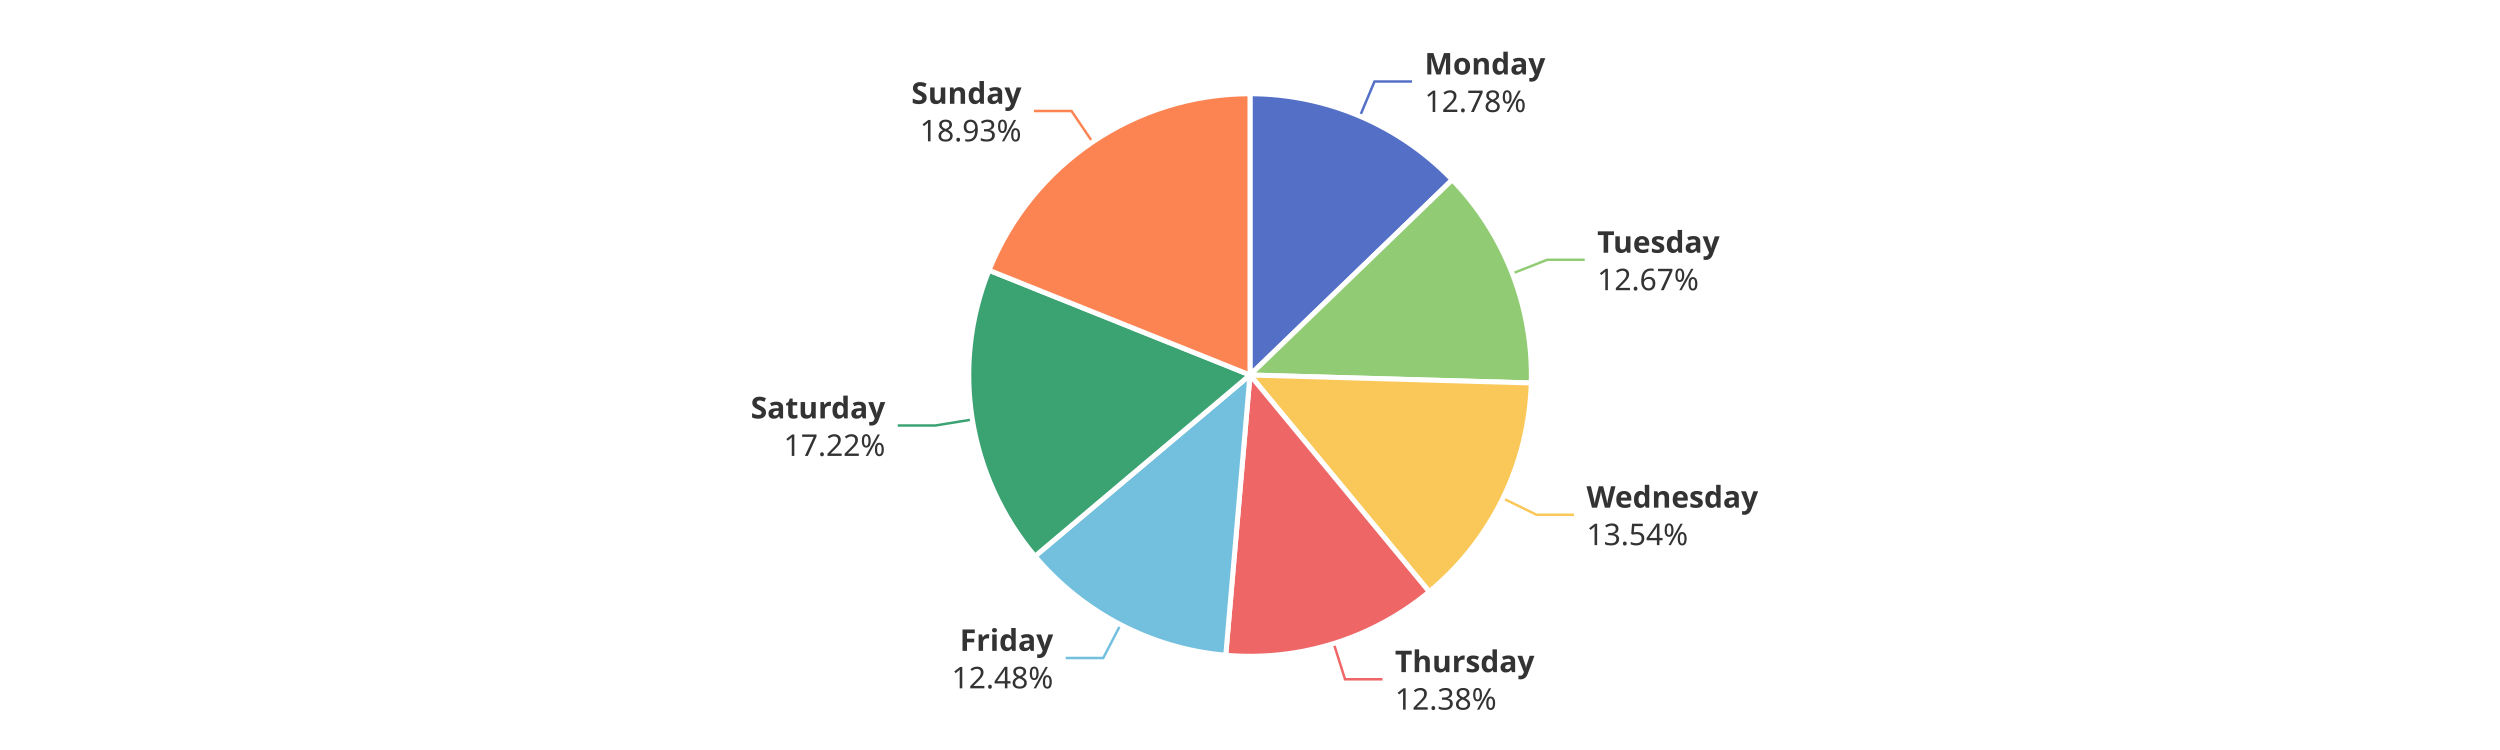
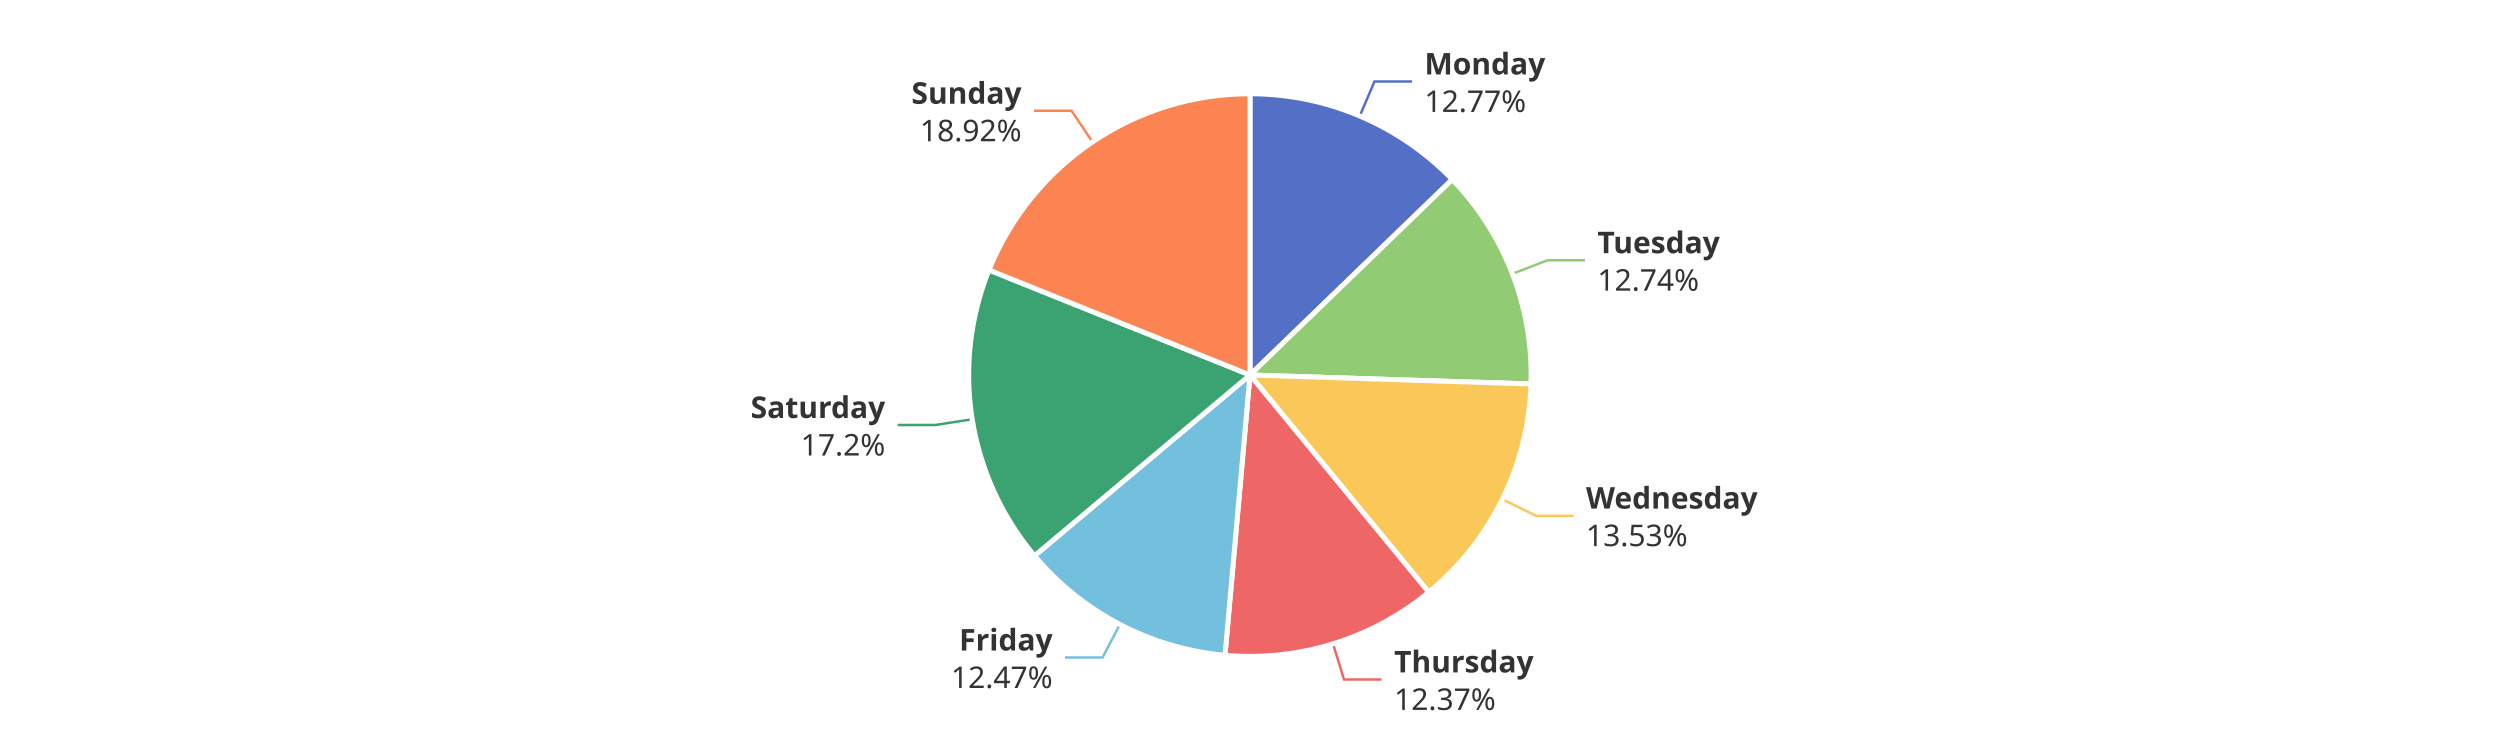
<svg xmlns="http://www.w3.org/2000/svg" width="1000" height="300" version="1.1" baseProfile="full" viewBox="0 0 1000 300">
  <rect width="1000" height="300" x="0" y="0" id="0" fill="#ffffff" />
-   <polyline points="544 46.4 549.8 32.6 564.8 32.6" fill="none" stroke="#5470c6" />
-   <polyline points="604.9 109.4 618.9 103.9 633.9 103.9" fill="none" stroke="#91cc75" />
-   <polyline points="601.1 199.3 614.6 205.9 629.6 205.9" fill="none" stroke="#fac858" />
-   <polyline points="533.5 257.4 538 271.7 553 271.7" fill="none" stroke="#ee6666" />
-   <polyline points="448.2 249.9 441.3 263.2 426.3 263.2" fill="none" stroke="#73c0de" />
-   <polyline points="388.9 167.8 374.1 170.2 359.1 170.2" fill="none" stroke="#3ba272" />
-   <polyline points="437 56.8 428.6 44.4 413.6 44.4" fill="none" stroke="#fc8452" />
-   <path d="M500 37.5A112.5 112.5 0 0 1 580.9 71.9L500 150Z" fill="#5470c6" stroke="#fff" stroke-width="2" stroke-linejoin="round" />
-   <path d="M580.9 71.9A112.5 112.5 0 0 1 612.5 153.2L500 150Z" fill="#91cc75" stroke="#fff" stroke-width="2" stroke-linejoin="round" />
-   <path d="M612.5 153.2A112.5 112.5 0 0 1 571.7 236.7L500 150Z" fill="#fac858" stroke="#fff" stroke-width="2" stroke-linejoin="round" />
-   <path d="M571.7 236.7A112.5 112.5 0 0 1 490.3 262.1L500 150Z" fill="#ee6666" stroke="#fff" stroke-width="2" stroke-linejoin="round" />
-   <path d="M490.3 262.1A112.5 112.5 0 0 1 414 222.5L500 150Z" fill="#73c0de" stroke="#fff" stroke-width="2" stroke-linejoin="round" />
-   <path d="M414 222.5A112.5 112.5 0 0 1 395.6 108.1L500 150Z" fill="#3ba272" stroke="#fff" stroke-width="2" stroke-linejoin="round" />
-   <path d="M395.6 108.1A112.5 112.5 0 0 1 500 37.5L500 150Z" fill="#fc8452" stroke="#fff" stroke-width="2" stroke-linejoin="round" />
-   <path d="M0 -15l42.8 0l0 30l-42.8 0Z" transform="translate(569.8311 32.6411)" fill="none" />
-   <text dominant-baseline="central" text-anchor="start" style="font-size:12px;font-family:sans-serif;font-weight:bold;" y="-7.5" transform="translate(569.8311 32.6411)" fill="#333" stroke="rgb(255,255,255)" stroke-width="2" paint-order="stroke" stroke-miterlimit="2">Monday</text>
-   <text dominant-baseline="central" text-anchor="start" style="font-size:12px;font-family:sans-serif;" y="7.5" transform="translate(569.8311 32.6411)" fill="#333" stroke="rgb(255,255,255)" stroke-width="2" paint-order="stroke" stroke-miterlimit="2">12.78%</text>
-   <path d="M0 -15l46.2 0l0 30l-46.2 0Z" transform="translate(638.8881 103.9362)" fill="none" />
-   <text dominant-baseline="central" text-anchor="start" style="font-size:12px;font-family:sans-serif;font-weight:bold;" y="-7.5" transform="translate(638.8881 103.9362)" fill="#333" stroke="rgb(255,255,255)" stroke-width="2" paint-order="stroke" stroke-miterlimit="2">Tuesday</text>
-   <text dominant-baseline="central" text-anchor="start" style="font-size:12px;font-family:sans-serif;" y="7.5" transform="translate(638.8881 103.9362)" fill="#333" stroke="rgb(255,255,255)" stroke-width="2" paint-order="stroke" stroke-miterlimit="2">12.67%</text>
-   <path d="M0 -15l63.6 0l0 30l-63.6 0Z" transform="translate(634.5927 205.8995)" fill="none" />
-   <text dominant-baseline="central" text-anchor="start" style="font-size:12px;font-family:sans-serif;font-weight:bold;" y="-7.5" transform="translate(634.5927 205.8995)" fill="#333" stroke="rgb(255,255,255)" stroke-width="2" paint-order="stroke" stroke-miterlimit="2">Wednesday</text>
-   <text dominant-baseline="central" text-anchor="start" style="font-size:12px;font-family:sans-serif;" y="7.5" transform="translate(634.5927 205.8995)" fill="#333" stroke="rgb(255,255,255)" stroke-width="2" paint-order="stroke" stroke-miterlimit="2">13.54%</text>
-   <path d="M0 -15l50.2 0l0 30l-50.2 0Z" transform="translate(557.9912 271.7083)" fill="none" />
-   <text dominant-baseline="central" text-anchor="start" style="font-size:12px;font-family:sans-serif;font-weight:bold;" y="-7.5" transform="translate(557.9912 271.7083)" fill="#333" stroke="rgb(255,255,255)" stroke-width="2" paint-order="stroke" stroke-miterlimit="2">Thursday</text>
-   <text dominant-baseline="central" text-anchor="start" style="font-size:12px;font-family:sans-serif;" y="7.5" transform="translate(557.9912 271.7083)" fill="#333" stroke="rgb(255,255,255)" stroke-width="2" paint-order="stroke" stroke-miterlimit="2">12.38%</text>
-   <path d="M-40.9 -15l40.9 0l0 30l-40.9 0Z" transform="translate(421.2915 263.1793)" fill="none" />
-   <text dominant-baseline="central" text-anchor="end" style="font-size:12px;font-family:sans-serif;font-weight:bold;" y="-7.5" transform="translate(421.2915 263.1793)" fill="#333" stroke="rgb(255,255,255)" stroke-width="2" paint-order="stroke" stroke-miterlimit="2">Friday</text>
-   <text dominant-baseline="central" text-anchor="end" style="font-size:12px;font-family:sans-serif;" y="7.5" transform="translate(421.2915 263.1793)" fill="#333" stroke="rgb(255,255,255)" stroke-width="2" paint-order="stroke" stroke-miterlimit="2">12.48%</text>
-   <path d="M-48.2 -15l48.2 0l0 30l-48.2 0Z" transform="translate(354.111 170.2045)" fill="none" />
-   <text dominant-baseline="central" text-anchor="end" style="font-size:12px;font-family:sans-serif;font-weight:bold;" y="-7.5" transform="translate(354.111 170.2045)" fill="#333" stroke="rgb(255,255,255)" stroke-width="2" paint-order="stroke" stroke-miterlimit="2">Saturday</text>
-   <text dominant-baseline="central" text-anchor="end" style="font-size:12px;font-family:sans-serif;" y="7.5" transform="translate(354.111 170.2045)" fill="#333" stroke="rgb(255,255,255)" stroke-width="2" paint-order="stroke" stroke-miterlimit="2">17.22%</text>
-   <path d="M-40.9 -15l40.9 0l0 30l-40.9 0Z" transform="translate(408.5933 44.3717)" fill="none" />
-   <text dominant-baseline="central" text-anchor="end" style="font-size:12px;font-family:sans-serif;font-weight:bold;" y="-7.5" transform="translate(408.5933 44.3717)" fill="#333" stroke="rgb(255,255,255)" stroke-width="2" paint-order="stroke" stroke-miterlimit="2">Sunday</text>
-   <text dominant-baseline="central" text-anchor="end" style="font-size:12px;font-family:sans-serif;" y="7.5" transform="translate(408.5933 44.3717)" fill="#333" stroke="rgb(255,255,255)" stroke-width="2" paint-order="stroke" stroke-miterlimit="2">18.93%</text>
+   <polyline points="543.9 46.4 549.8 32.6 564.8 32.6" fill="none" stroke="#5470c6" />
+   <polyline points="605 109.5 619 104.1 634 104.1" fill="none" stroke="#91cc75" />
+   <polyline points="600.9 199.7 614.4 206.3 629.4 206.3" fill="none" stroke="#fac858" />
+   <polyline points="533.2 257.5 537.6 271.8 552.6 271.8" fill="none" stroke="#ee6666" />
+   <polyline points="448 249.7 441 263 426 263" fill="none" stroke="#73c0de" />
+   <polyline points="388.9 167.7 374.1 170 359.1 170" fill="none" stroke="#3ba272" />
+   <polyline points="437 56.8 428.6 44.3 413.6 44.3" fill="none" stroke="#fc8452" />
+   <path d="M500 37.5A112.5 112.5 0 0 1 580.9 71.8L500 150Z" fill="#5470c6" stroke="#fff" stroke-width="2" stroke-linejoin="round" />
+   <path d="M580.9 71.8A112.5 112.5 0 0 1 612.4 153.6L500 150Z" fill="#91cc75" stroke="#fff" stroke-width="2" stroke-linejoin="round" />
+   <path d="M612.4 153.6A112.5 112.5 0 0 1 571.5 236.9L500 150Z" fill="#fac858" stroke="#fff" stroke-width="2" stroke-linejoin="round" />
+   <path d="M571.5 236.9A112.5 112.5 0 0 1 490 262.1L500 150Z" fill="#ee6666" stroke="#fff" stroke-width="2" stroke-linejoin="round" />
+   <path d="M490 262.1A112.5 112.5 0 0 1 413.8 222.3L500 150Z" fill="#73c0de" stroke="#fff" stroke-width="2" stroke-linejoin="round" />
+   <path d="M413.8 222.3A112.5 112.5 0 0 1 395.6 108L500 150Z" fill="#3ba272" stroke="#fff" stroke-width="2" stroke-linejoin="round" />
+   <path d="M395.6 108A112.5 112.5 0 0 1 500 37.5L500 150Z" fill="#fc8452" stroke="#fff" stroke-width="2" stroke-linejoin="round" />
+   <path d="M0 -15l42.8 0l0 30l-42.8 0Z" transform="translate(569.7942 32.6255)" fill="none" />
+   <text dominant-baseline="central" text-anchor="start" style="font-size:12px;font-family:sans-serif;font-weight:bold;" y="-7.5" transform="translate(569.7942 32.6255)" fill="#333" stroke="rgb(255,255,255)" stroke-width="2" paint-order="stroke" stroke-miterlimit="2">Monday</text>
+   <text dominant-baseline="central" text-anchor="start" style="font-size:12px;font-family:sans-serif;" y="7.5" transform="translate(569.7942 32.6255)" fill="#333" stroke="rgb(255,255,255)" stroke-width="2" paint-order="stroke" stroke-miterlimit="2">12.77%</text>
+   <path d="M0 -15l46.2 0l0 30l-46.2 0Z" transform="translate(638.9603 104.123)" fill="none" />
+   <text dominant-baseline="central" text-anchor="start" style="font-size:12px;font-family:sans-serif;font-weight:bold;" y="-7.5" transform="translate(638.9603 104.123)" fill="#333" stroke="rgb(255,255,255)" stroke-width="2" paint-order="stroke" stroke-miterlimit="2">Tuesday</text>
+   <text dominant-baseline="central" text-anchor="start" style="font-size:12px;font-family:sans-serif;" y="7.5" transform="translate(638.9603 104.123)" fill="#333" stroke="rgb(255,255,255)" stroke-width="2" paint-order="stroke" stroke-miterlimit="2">12.74%</text>
+   <path d="M0 -15l63.6 0l0 30l-63.6 0Z" transform="translate(634.3989 206.2952)" fill="none" />
+   <text dominant-baseline="central" text-anchor="start" style="font-size:12px;font-family:sans-serif;font-weight:bold;" y="-7.5" transform="translate(634.3989 206.2952)" fill="#333" stroke="rgb(255,255,255)" stroke-width="2" paint-order="stroke" stroke-miterlimit="2">Wednesday</text>
+   <text dominant-baseline="central" text-anchor="start" style="font-size:12px;font-family:sans-serif;" y="7.5" transform="translate(634.3989 206.2952)" fill="#333" stroke="rgb(255,255,255)" stroke-width="2" paint-order="stroke" stroke-miterlimit="2">13.53%</text>
+   <path d="M0 -15l50.2 0l0 30l-50.2 0Z" transform="translate(557.6469 271.8153)" fill="none" />
+   <text dominant-baseline="central" text-anchor="start" style="font-size:12px;font-family:sans-serif;font-weight:bold;" y="-7.5" transform="translate(557.6469 271.8153)" fill="#333" stroke="rgb(255,255,255)" stroke-width="2" paint-order="stroke" stroke-miterlimit="2">Thursday</text>
+   <text dominant-baseline="central" text-anchor="start" style="font-size:12px;font-family:sans-serif;" y="7.5" transform="translate(557.6469 271.8153)" fill="#333" stroke="rgb(255,255,255)" stroke-width="2" paint-order="stroke" stroke-miterlimit="2">12.37%</text>
+   <path d="M-40.9 -15l40.9 0l0 30l-40.9 0Z" transform="translate(421.0427 263.0499)" fill="none" />
+   <text dominant-baseline="central" text-anchor="end" style="font-size:12px;font-family:sans-serif;font-weight:bold;" y="-7.5" transform="translate(421.0427 263.0499)" fill="#333" stroke="rgb(255,255,255)" stroke-width="2" paint-order="stroke" stroke-miterlimit="2">Friday</text>
+   <text dominant-baseline="central" text-anchor="end" style="font-size:12px;font-family:sans-serif;" y="7.5" transform="translate(421.0427 263.0499)" fill="#333" stroke="rgb(255,255,255)" stroke-width="2" paint-order="stroke" stroke-miterlimit="2">12.47%</text>
+   <path d="M-48.2 -15l48.2 0l0 30l-48.2 0Z" transform="translate(354.0858 170.0463)" fill="none" />
+   <text dominant-baseline="central" text-anchor="end" style="font-size:12px;font-family:sans-serif;font-weight:bold;" y="-7.5" transform="translate(354.0858 170.0463)" fill="#333" stroke="rgb(255,255,255)" stroke-width="2" paint-order="stroke" stroke-miterlimit="2">Saturday</text>
+   <text dominant-baseline="central" text-anchor="end" style="font-size:12px;font-family:sans-serif;" y="7.5" transform="translate(354.0858 170.0463)" fill="#333" stroke="rgb(255,255,255)" stroke-width="2" paint-order="stroke" stroke-miterlimit="2">17.2%</text>
+   <path d="M-40.9 -15l40.9 0l0 30l-40.9 0Z" transform="translate(408.6265 44.3493)" fill="none" />
+   <text dominant-baseline="central" text-anchor="end" style="font-size:12px;font-family:sans-serif;font-weight:bold;" y="-7.5" transform="translate(408.6265 44.3493)" fill="#333" stroke="rgb(255,255,255)" stroke-width="2" paint-order="stroke" stroke-miterlimit="2">Sunday</text>
+   <text dominant-baseline="central" text-anchor="end" style="font-size:12px;font-family:sans-serif;" y="7.5" transform="translate(408.6265 44.3493)" fill="#333" stroke="rgb(255,255,255)" stroke-width="2" paint-order="stroke" stroke-miterlimit="2">18.92%</text>
</svg>
